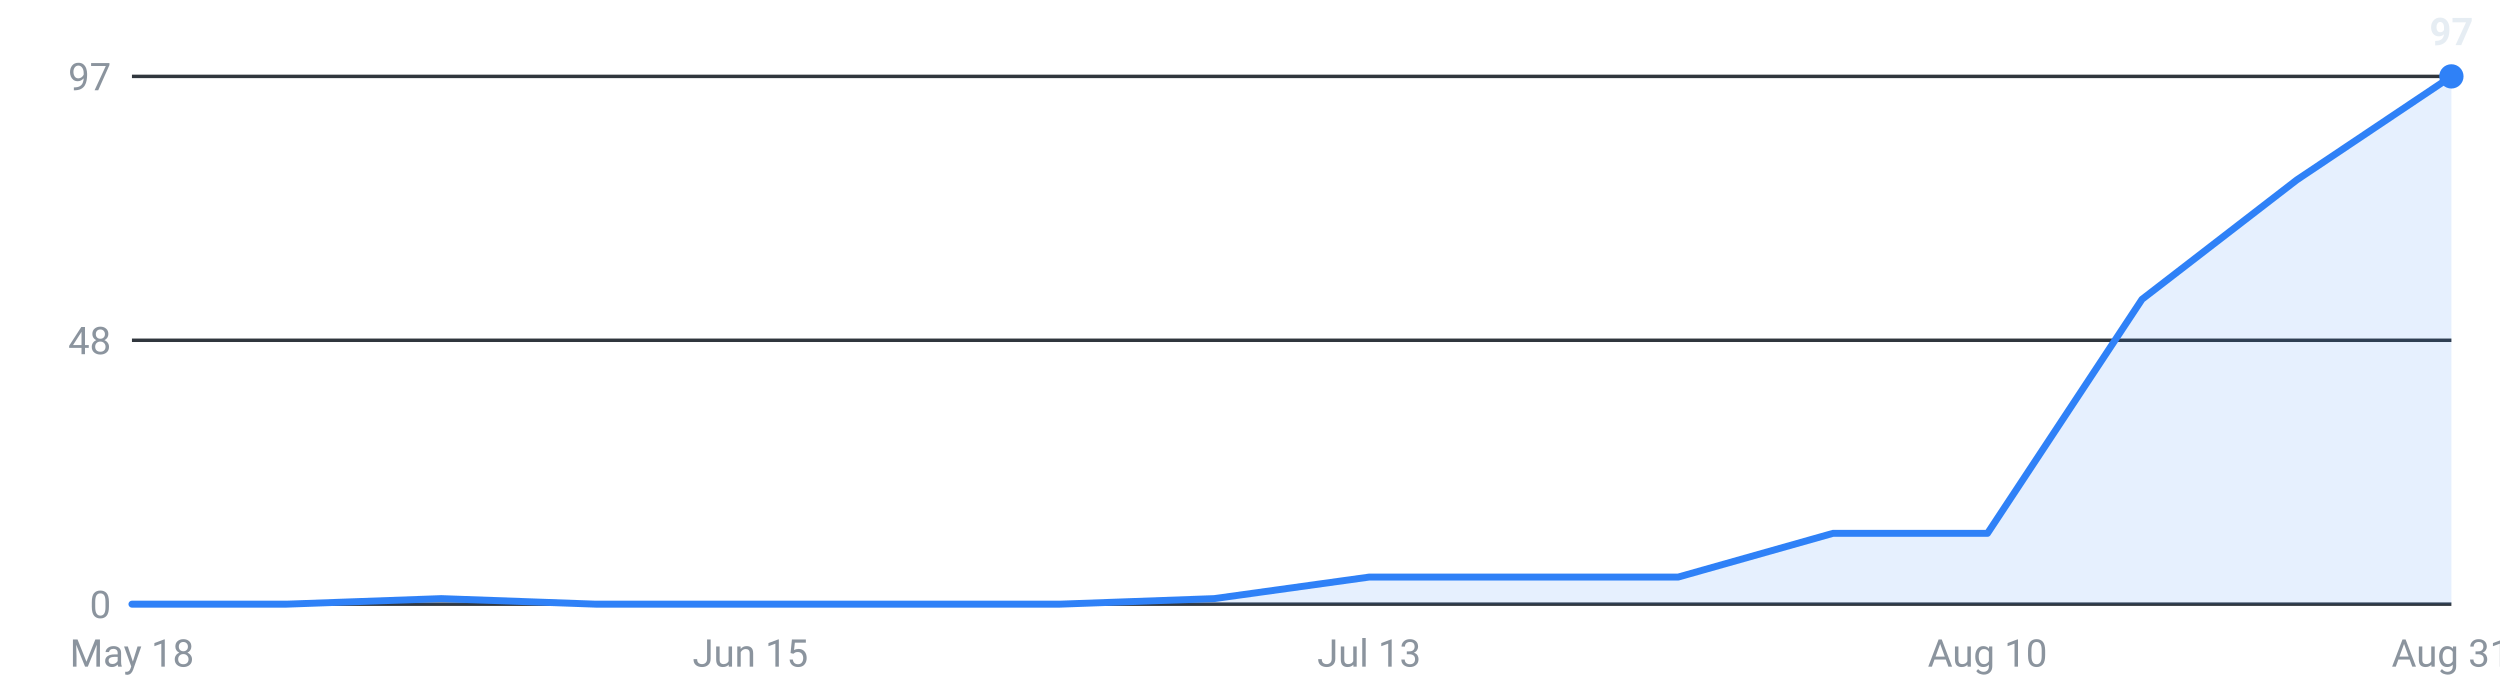
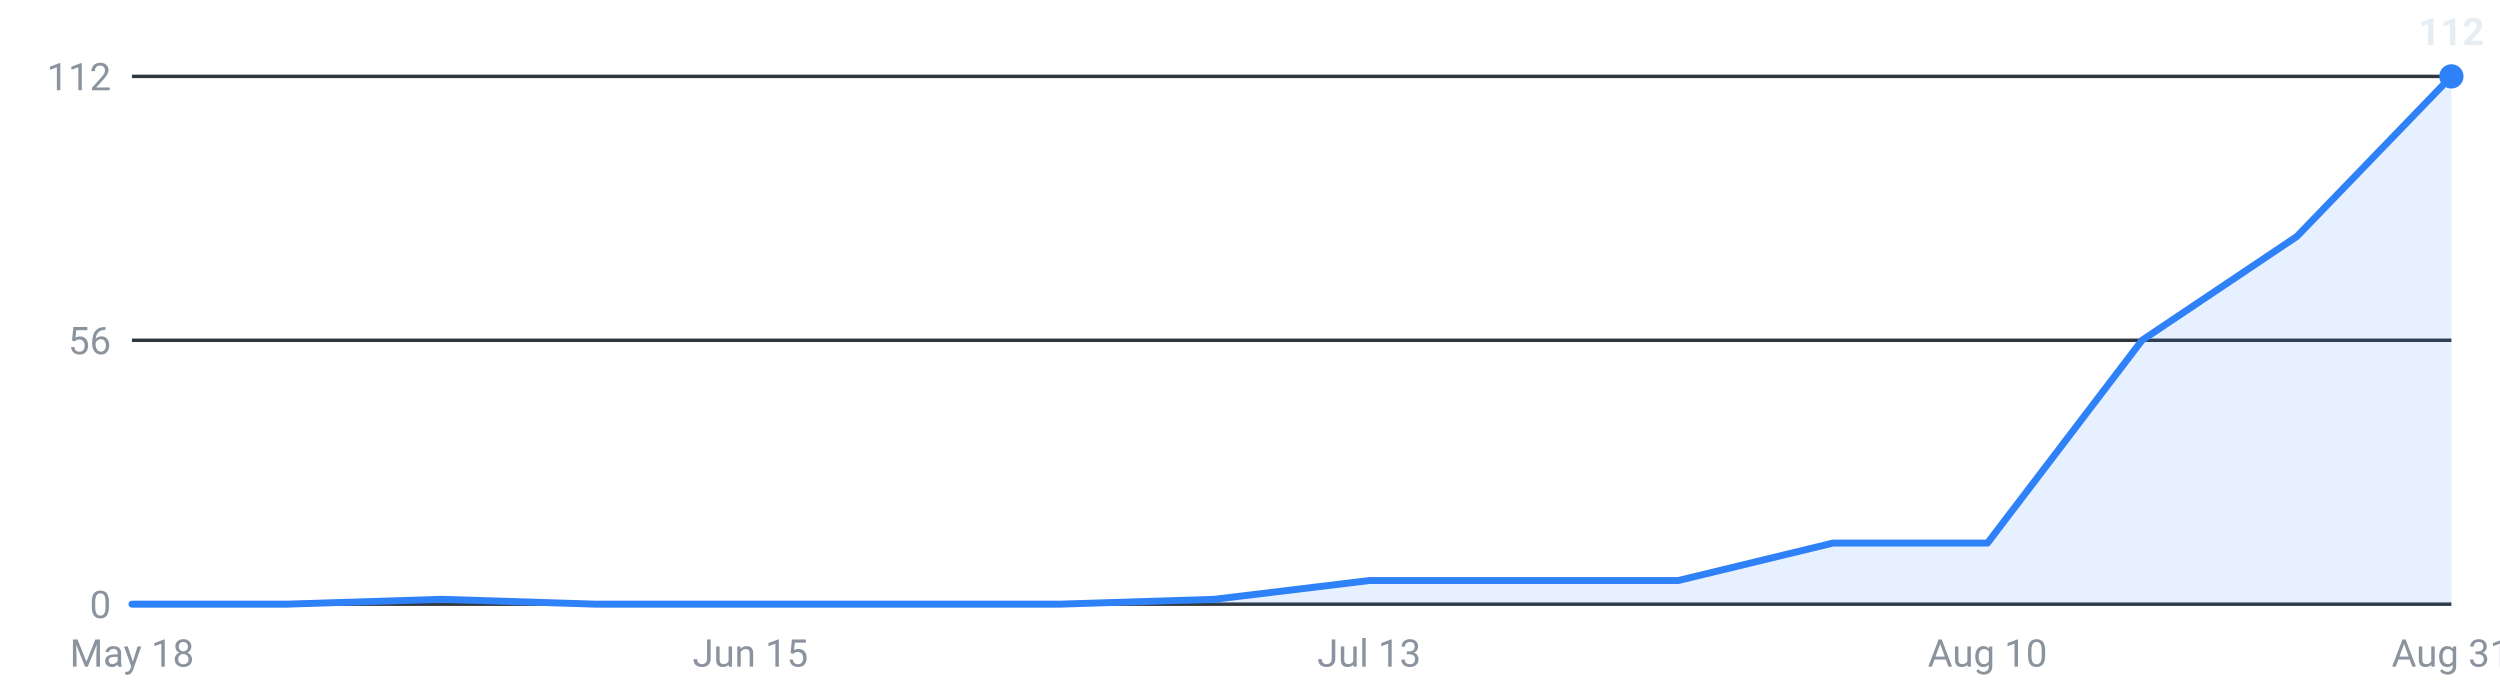
<svg xmlns="http://www.w3.org/2000/svg" viewBox="0 0 720 200" width="720" height="200" role="img" aria-label="Internships posted per week, last 16 weeks">
  <g font-family="-apple-system,Segoe UI,Roboto,sans-serif" font-size="11">
    <line x1="38" y1="174.0" x2="706" y2="174.0" stroke="#30363d" stroke-width="1" />
    <text x="32" y="178.0" text-anchor="end" fill="#8b949e">0</text>
    <line x1="38" y1="98.0" x2="706" y2="98.0" stroke="#30363d" stroke-width="1" />
-     <text x="32" y="102.0" text-anchor="end" fill="#8b949e">48</text>
+     <text x="32" y="102.0" text-anchor="end" fill="#8b949e">56</text>
    <line x1="38" y1="22.0" x2="706" y2="22.0" stroke="#30363d" stroke-width="1" />
-     <text x="32" y="26.0" text-anchor="end" fill="#8b949e">97</text>
-     <path d="M38.0,174 L38.0,174.0 L82.5,174.0 L127.1,172.4 L171.6,174.0 L216.1,174.0 L260.7,174.0 L305.2,174.0 L349.7,172.4 L394.3,166.2 L438.8,166.2 L483.3,166.2 L527.9,153.6 L572.4,153.6 L616.9,86.2 L661.5,51.8 L706.0,22.0 L706.0,174 Z" fill="#2f81f7" fill-opacity="0.12" />
-     <polyline points="38.0,174.0 82.5,174.0 127.1,172.4 171.6,174.0 216.1,174.0 260.7,174.0 305.2,174.0 349.7,172.4 394.3,166.2 438.8,166.2 483.3,166.2 527.9,153.6 572.4,153.6 616.9,86.2 661.5,51.8 706.0,22.0" fill="none" stroke="#2f81f7" stroke-width="2" stroke-linejoin="round" stroke-linecap="round" />
+     <text x="32" y="26.0" text-anchor="end" fill="#8b949e">112</text>
+     <path d="M38.0,174 L38.0,174.0 L82.5,174.0 L127.1,172.6 L171.6,174.0 L216.1,174.0 L260.7,174.0 L305.2,174.0 L349.7,172.6 L394.3,167.2 L438.8,167.2 L483.3,167.2 L527.9,156.4 L572.4,156.4 L616.9,98.0 L661.5,68.1 L706.0,22.0 L706.0,174 Z" fill="#2f81f7" fill-opacity="0.12" />
+     <polyline points="38.0,174.0 82.5,174.0 127.1,172.6 171.6,174.0 216.1,174.0 260.7,174.0 305.2,174.0 349.7,172.6 394.3,167.2 438.8,167.2 483.3,167.2 527.9,156.4 572.4,156.4 616.9,98.0 661.5,68.1 706.0,22.0" fill="none" stroke="#2f81f7" stroke-width="2" stroke-linejoin="round" stroke-linecap="round" />
    <circle cx="706.0" cy="22.0" r="3.5" fill="#2f81f7" />
-     <text x="706.0" y="13.0" text-anchor="middle" fill="#e6edf3" font-weight="600">97</text>
+     <text x="706.0" y="13.0" text-anchor="middle" fill="#e6edf3" font-weight="600">112</text>
    <text x="38.0" y="192" text-anchor="middle" fill="#8b949e">May 18</text>
    <text x="216.1" y="192" text-anchor="middle" fill="#8b949e">Jun 15</text>
    <text x="394.3" y="192" text-anchor="middle" fill="#8b949e">Jul 13</text>
    <text x="572.4" y="192" text-anchor="middle" fill="#8b949e">Aug 10</text>
    <text x="706.0" y="192" text-anchor="middle" fill="#8b949e">Aug 31</text>
  </g>
</svg>
